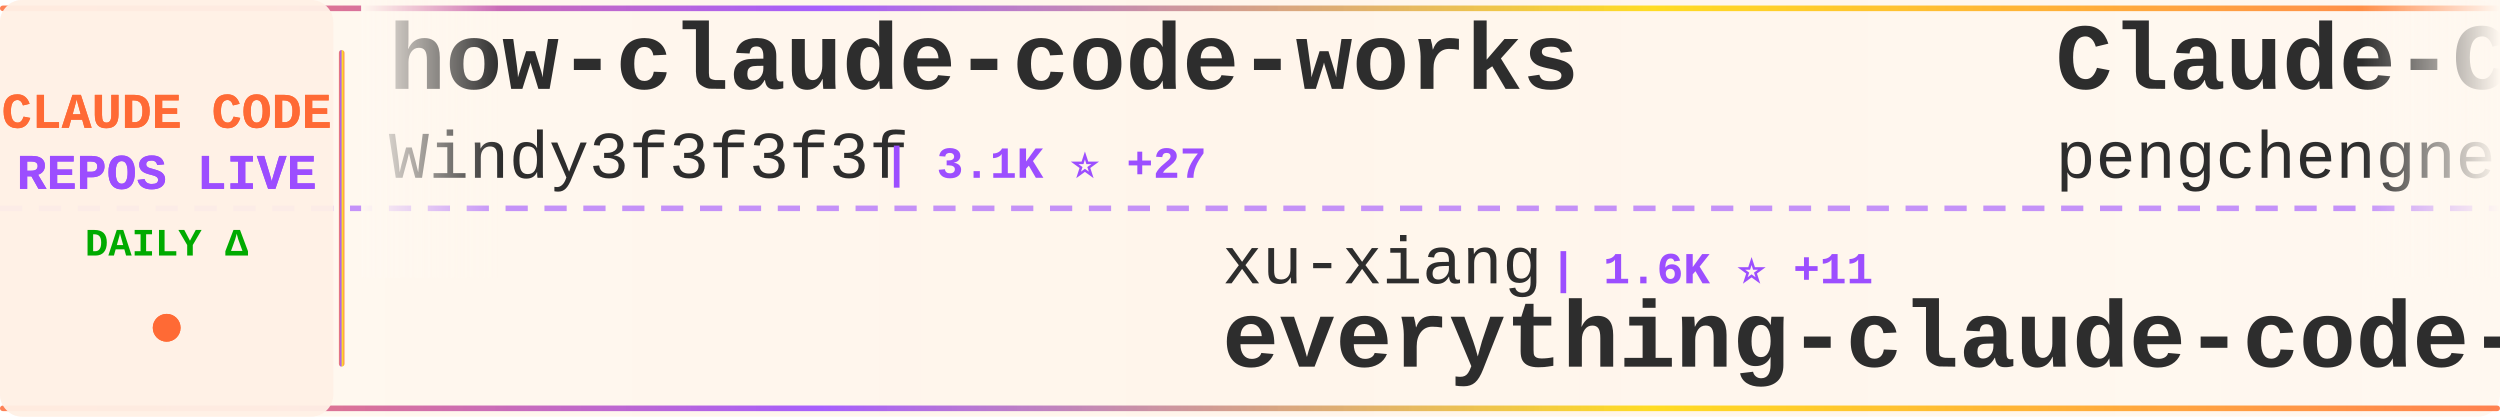
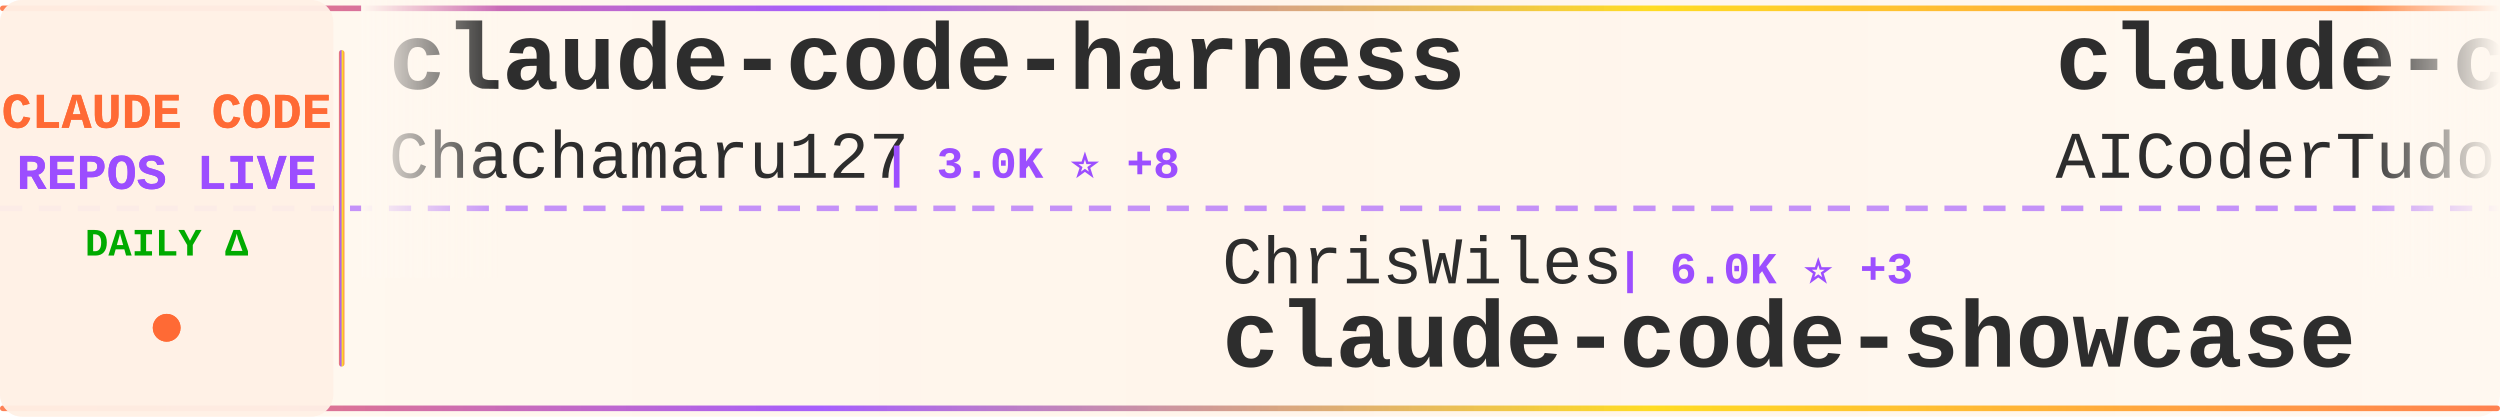
<svg xmlns="http://www.w3.org/2000/svg" width="900" height="150">
  <defs>
    <linearGradient id="tickerBg" x1="0%" y1="0%" x2="100%" y2="0%">
      <stop offset="0%" style="stop-color:#fff8f0;stop-opacity:0.98" />
      <stop offset="50%" style="stop-color:#fff5eb;stop-opacity:1" />
      <stop offset="100%" style="stop-color:#fff8f0;stop-opacity:0.98" />
    </linearGradient>
    <linearGradient id="borderGrad" x1="0%" y1="0%" x2="100%" y2="0%">
      <stop offset="0%" style="stop-color:#FF6B35;stop-opacity:0.85">
        <animate attributeName="stop-opacity" values="0.85;1;0.85" dur="2s" repeatCount="indefinite" />
      </stop>
      <stop offset="33%" style="stop-color:#9C4EFF;stop-opacity:0.9">
        <animate attributeName="stop-opacity" values="0.9;1;0.9" dur="2.2s" repeatCount="indefinite" />
      </stop>
      <stop offset="66%" style="stop-color:#FFD700;stop-opacity:0.85">
        <animate attributeName="stop-opacity" values="0.85;1;0.85" dur="1.8s" repeatCount="indefinite" />
      </stop>
      <stop offset="100%" style="stop-color:#FF6B35;stop-opacity:0.85">
        <animate attributeName="stop-opacity" values="0.85;1;0.85" dur="2s" repeatCount="indefinite" />
      </stop>
    </linearGradient>
    <filter id="textGlow">
      <feGaussianBlur stdDeviation="0.15" result="coloredBlur" />
      <feMerge>
        <feMergeNode in="coloredBlur" />
        <feMergeNode in="SourceGraphic" />
      </feMerge>
    </filter>
    <filter id="metricGlow">
      <feGaussianBlur stdDeviation="0.2" result="coloredBlur" />
      <feMerge>
        <feMergeNode in="coloredBlur" />
        <feMergeNode in="SourceGraphic" />
      </feMerge>
    </filter>
    <linearGradient id="leftFade" x1="0%" y1="0%" x2="100%" y2="0%">
      <stop offset="0%" style="stop-color:#fff8f0;stop-opacity:1" />
      <stop offset="100%" style="stop-color:#fff8f0;stop-opacity:0" />
    </linearGradient>
    <linearGradient id="rightFade" x1="0%" y1="0%" x2="100%" y2="0%">
      <stop offset="0%" style="stop-color:#fff8f0;stop-opacity:0" />
      <stop offset="100%" style="stop-color:#fff8f0;stop-opacity:1" />
    </linearGradient>
  </defs>
  <rect width="900" height="150" fill="url(#tickerBg)" rx="8" />
  <rect x="0" y="2" width="900" height="2" fill="url(#borderGrad)" rx="1" />
  <rect x="0" y="146" width="900" height="2" fill="url(#borderGrad)" rx="1" />
  <line x1="0" y1="75" x2="900" y2="75" stroke="#9C4EFF" stroke-width="2" stroke-dasharray="8 6" opacity="0.6" />
  <rect x="0" y="0" width="120" height="150" fill="#fff0e6" opacity="0.95" rx="8" />
  <text x="60" y="46" font-family="'Courier New', monospace" font-size="18" font-weight="bold" fill="#FF6B35" text-anchor="middle" filter="url(#textGlow)">
    CLAUDE CODE
  </text>
  <text x="60" y="68" font-family="'Courier New', monospace" font-size="18" font-weight="bold" fill="#9C4EFF" text-anchor="middle" filter="url(#textGlow)">
    REPOS LIVE
  </text>
  <text x="60" y="92" font-family="'Courier New', monospace" font-size="14" font-weight="bold" fill="#00aa00" text-anchor="middle">
    DAILY Δ
  </text>
  <circle cx="60" cy="118" r="5" fill="#FF6B35" filter="url(#metricGlow)">
    <animate attributeName="r" values="4;6;4" dur="1.5s" repeatCount="indefinite" />
    <animate attributeName="opacity" values="0.6;1;0.6" dur="1.5s" repeatCount="indefinite" />
  </circle>
  <rect x="122" y="18" width="2" height="114" fill="url(#borderGrad)" rx="1" />
  <clipPath id="tickerClip">
    <rect x="130" y="0" width="770" height="150" />
  </clipPath>
  <g clip-path="url(#tickerClip)">
    <g id="tickerItems">
      <animateTransform attributeName="transform" attributeType="XML" type="translate" from="0 0" to="-3000 0" dur="54s" repeatCount="indefinite" />
      <g transform="translate(0, 0)">
-         <text x="140" y="32" font-family="'Courier New', monospace" font-size="34" font-weight="bold" fill="#2d2d2d">how-claude-code-works</text>
-         <text x="140" y="64" font-family="'Courier New', monospace" font-size="24" font-weight="normal" fill="#2d2d2d" opacity="1.0">Windy3f3f3f3f</text>
-         <text x="318" y="64" font-family="'Courier New', monospace" font-size="16" font-weight="bold" fill="#9C4EFF"> | 3.1K ⭐ +27</text>
+         <text x="140" y="32" font-family="'Courier New', monospace" font-size="34" font-weight="bold" fill="#2d2d2d">claude-code-harness</text>
+         <text x="140" y="64" font-family="'Courier New', monospace" font-size="24" font-weight="normal" fill="#2d2d2d" opacity="1.0">Chachamaru127</text>
+         <text x="318" y="64" font-family="'Courier New', monospace" font-size="16" font-weight="bold" fill="#9C4EFF"> | 3.0K ⭐ +8</text>
      </g>
      <g transform="translate(300, 0)">
-         <text x="140" y="102" font-family="'Courier New', monospace" font-size="24" font-weight="normal" fill="#2d2d2d" opacity="1.0">xu-xiang</text>
-         <text x="258" y="102" font-family="'Courier New', monospace" font-size="16" font-weight="bold" fill="#9C4EFF"> | 1.6K ⭐ +11</text>
-         <text x="140" y="132" font-family="'Courier New', monospace" font-size="34" font-weight="bold" fill="#2d2d2d">everything-claude-code-z...</text>
+         <text x="140" y="102" font-family="'Courier New', monospace" font-size="24" font-weight="normal" fill="#2d2d2d" opacity="1.0">ChrisWiles</text>
+         <text x="282" y="102" font-family="'Courier New', monospace" font-size="16" font-weight="bold" fill="#9C4EFF"> | 6.0K ⭐ +3</text>
+         <text x="140" y="132" font-family="'Courier New', monospace" font-size="34" font-weight="bold" fill="#2d2d2d">claude-code-showcase</text>
      </g>
      <g transform="translate(600, 0)">
-         <text x="140" y="32" font-family="'Courier New', monospace" font-size="34" font-weight="bold" fill="#2d2d2d">Claude-Code</text>
-         <text x="140" y="64" font-family="'Courier New', monospace" font-size="24" font-weight="normal" fill="#2d2d2d" opacity="1.0">pengchengneo</text>
-         <text x="306" y="64" font-family="'Courier New', monospace" font-size="16" font-weight="bold" fill="#9C4EFF"> | 1.6K ⭐ +3</text>
+         <text x="140" y="32" font-family="'Courier New', monospace" font-size="34" font-weight="bold" fill="#2d2d2d">claude-code-tudou</text>
+         <text x="140" y="64" font-family="'Courier New', monospace" font-size="24" font-weight="normal" fill="#2d2d2d" opacity="1.0">AICoderTudou</text>
+         <text x="306" y="64" font-family="'Courier New', monospace" font-size="16" font-weight="bold" fill="#9C4EFF"> | 498 ⭐</text>
      </g>
      <g transform="translate(900, 0)">
-         <text x="140" y="102" font-family="'Courier New', monospace" font-size="24" font-weight="normal" fill="#2d2d2d" opacity="1.0">anthropics</text>
-         <text x="282" y="102" font-family="'Courier New', monospace" font-size="16" font-weight="bold" fill="#9C4EFF"> | 899 ⭐</text>
-         <text x="140" y="132" font-family="'Courier New', monospace" font-size="34" font-weight="bold" fill="#2d2d2d">claude-code-base-action</text>
+         <text x="140" y="102" font-family="'Courier New', monospace" font-size="24" font-weight="normal" fill="#2d2d2d" opacity="1.0">LING71671</text>
+         <text x="270" y="102" font-family="'Courier New', monospace" font-size="16" font-weight="bold" fill="#9C4EFF"> | 911 ⭐ +1</text>
+         <text x="140" y="132" font-family="'Courier New', monospace" font-size="34" font-weight="bold" fill="#2d2d2d">Open-ClaudeCode</text>
      </g>
      <g transform="translate(1200, 0)">
-         <text x="140" y="32" font-family="'Courier New', monospace" font-size="34" font-weight="bold" fill="#2d2d2d">andrej-karpathy-skills</text>
-         <text x="140" y="64" font-family="'Courier New', monospace" font-size="24" font-weight="normal" fill="#2d2d2d" opacity="1.0">multica-ai</text>
-         <text x="282" y="64" font-family="'Courier New', monospace" font-size="16" font-weight="bold" fill="#9C4EFF"> | 189.2K ⭐ +524</text>
+         <text x="140" y="32" font-family="'Courier New', monospace" font-size="34" font-weight="bold" fill="#2d2d2d">claude-code-source-code</text>
+         <text x="140" y="64" font-family="'Courier New', monospace" font-size="24" font-weight="normal" fill="#2d2d2d" opacity="1.0">777genius</text>
+         <text x="270" y="64" font-family="'Courier New', monospace" font-size="16" font-weight="bold" fill="#9C4EFF"> | 919 ⭐ +1</text>
      </g>
      <g transform="translate(1500, 0)">
-         <text x="140" y="102" font-family="'Courier New', monospace" font-size="24" font-weight="normal" fill="#2d2d2d" opacity="1.0">Yuyz0112</text>
-         <text x="258" y="102" font-family="'Courier New', monospace" font-size="16" font-weight="bold" fill="#9C4EFF"> | 2.4K ⭐</text>
-         <text x="140" y="132" font-family="'Courier New', monospace" font-size="34" font-weight="bold" fill="#2d2d2d">claude-code-reverse</text>
+         <text x="140" y="102" font-family="'Courier New', monospace" font-size="24" font-weight="normal" fill="#2d2d2d" opacity="1.0">andrew-kramer-inno</text>
+         <text x="378" y="102" font-family="'Courier New', monospace" font-size="16" font-weight="bold" fill="#9C4EFF"> | 594 ⭐</text>
+         <text x="140" y="132" font-family="'Courier New', monospace" font-size="34" font-weight="bold" fill="#2d2d2d">claude-code-source-build</text>
      </g>
      <g transform="translate(1800, 0)">
-         <text x="140" y="32" font-family="'Courier New', monospace" font-size="34" font-weight="bold" fill="#2d2d2d">claude-code-analysis</text>
-         <text x="140" y="64" font-family="'Courier New', monospace" font-size="24" font-weight="normal" fill="#2d2d2d" opacity="1.0">liuup</text>
-         <text x="222" y="64" font-family="'Courier New', monospace" font-size="16" font-weight="bold" fill="#9C4EFF"> | 3.5K ⭐ +9</text>
+         <text x="140" y="32" font-family="'Courier New', monospace" font-size="34" font-weight="bold" fill="#2d2d2d">free-claude-code</text>
+         <text x="140" y="64" font-family="'Courier New', monospace" font-size="24" font-weight="normal" fill="#2d2d2d" opacity="1.0">Alishahryar1</text>
+         <text x="306" y="64" font-family="'Courier New', monospace" font-size="16" font-weight="bold" fill="#9C4EFF"> | 39.1K ⭐ +161</text>
      </g>
      <g transform="translate(2100, 0)">
-         <text x="140" y="102" font-family="'Courier New', monospace" font-size="24" font-weight="normal" fill="#2d2d2d" opacity="1.0">disler</text>
-         <text x="234" y="102" font-family="'Courier New', monospace" font-size="16" font-weight="bold" fill="#9C4EFF"> | 3.8K ⭐ +1</text>
-         <text x="140" y="132" font-family="'Courier New', monospace" font-size="34" font-weight="bold" fill="#2d2d2d">claude-code-hooks-master...</text>
+         <text x="140" y="102" font-family="'Courier New', monospace" font-size="24" font-weight="normal" fill="#2d2d2d" opacity="1.0">ponponon</text>
+         <text x="258" y="102" font-family="'Courier New', monospace" font-size="16" font-weight="bold" fill="#9C4EFF"> | 2.3K ⭐</text>
+         <text x="140" y="132" font-family="'Courier New', monospace" font-size="34" font-weight="bold" fill="#2d2d2d">claude_code_src</text>
      </g>
      <g transform="translate(2400, 0)">
-         <text x="140" y="32" font-family="'Courier New', monospace" font-size="34" font-weight="bold" fill="#2d2d2d">claude-code-source-code-...</text>
-         <text x="140" y="64" font-family="'Courier New', monospace" font-size="24" font-weight="normal" fill="#2d2d2d" opacity="1.0">ghuntley</text>
-         <text x="258" y="64" font-family="'Courier New', monospace" font-size="16" font-weight="bold" fill="#9C4EFF"> | 986 ⭐</text>
+         <text x="140" y="32" font-family="'Courier New', monospace" font-size="34" font-weight="bold" fill="#2d2d2d">Claude-Code</text>
+         <text x="140" y="64" font-family="'Courier New', monospace" font-size="24" font-weight="normal" fill="#2d2d2d" opacity="1.0">OrcaWhisper</text>
+         <text x="294" y="64" font-family="'Courier New', monospace" font-size="16" font-weight="bold" fill="#9C4EFF"> | 83 ⭐</text>
      </g>
      <g transform="translate(2700, 0)">
-         <text x="140" y="102" font-family="'Courier New', monospace" font-size="24" font-weight="normal" fill="#2d2d2d" opacity="1.0">SeemSeam</text>
-         <text x="258" y="102" font-family="'Courier New', monospace" font-size="16" font-weight="bold" fill="#9C4EFF"> | 3.2K ⭐ +6</text>
-         <text x="140" y="132" font-family="'Courier New', monospace" font-size="34" font-weight="bold" fill="#2d2d2d">claude_codex_bridge</text>
+         <text x="140" y="102" font-family="'Courier New', monospace" font-size="24" font-weight="normal" fill="#2d2d2d" opacity="1.0">krusemediallc</text>
+         <text x="318" y="102" font-family="'Courier New', monospace" font-size="16" font-weight="bold" fill="#9C4EFF"> | 980 ⭐ +9</text>
+         <text x="140" y="132" font-family="'Courier New', monospace" font-size="34" font-weight="bold" fill="#2d2d2d">arcads-claude-code</text>
      </g>
      <g transform="translate(3000, 0)">
-         <text x="140" y="32" font-family="'Courier New', monospace" font-size="34" font-weight="bold" fill="#2d2d2d">how-claude-code-works</text>
-         <text x="140" y="64" font-family="'Courier New', monospace" font-size="24" font-weight="normal" fill="#2d2d2d" opacity="1.0">Windy3f3f3f3f</text>
-         <text x="318" y="64" font-family="'Courier New', monospace" font-size="16" font-weight="bold" fill="#9C4EFF"> | 3.1K ⭐ +27</text>
+         <text x="140" y="32" font-family="'Courier New', monospace" font-size="34" font-weight="bold" fill="#2d2d2d">claude-code-harness</text>
+         <text x="140" y="64" font-family="'Courier New', monospace" font-size="24" font-weight="normal" fill="#2d2d2d" opacity="1.0">Chachamaru127</text>
+         <text x="318" y="64" font-family="'Courier New', monospace" font-size="16" font-weight="bold" fill="#9C4EFF"> | 3.0K ⭐ +8</text>
      </g>
      <g transform="translate(3300, 0)">
-         <text x="140" y="102" font-family="'Courier New', monospace" font-size="24" font-weight="normal" fill="#2d2d2d" opacity="1.0">xu-xiang</text>
-         <text x="258" y="102" font-family="'Courier New', monospace" font-size="16" font-weight="bold" fill="#9C4EFF"> | 1.6K ⭐ +11</text>
-         <text x="140" y="132" font-family="'Courier New', monospace" font-size="34" font-weight="bold" fill="#2d2d2d">everything-claude-code-z...</text>
+         <text x="140" y="102" font-family="'Courier New', monospace" font-size="24" font-weight="normal" fill="#2d2d2d" opacity="1.0">ChrisWiles</text>
+         <text x="282" y="102" font-family="'Courier New', monospace" font-size="16" font-weight="bold" fill="#9C4EFF"> | 6.0K ⭐ +3</text>
+         <text x="140" y="132" font-family="'Courier New', monospace" font-size="34" font-weight="bold" fill="#2d2d2d">claude-code-showcase</text>
      </g>
      <g transform="translate(3600, 0)">
-         <text x="140" y="32" font-family="'Courier New', monospace" font-size="34" font-weight="bold" fill="#2d2d2d">Claude-Code</text>
-         <text x="140" y="64" font-family="'Courier New', monospace" font-size="24" font-weight="normal" fill="#2d2d2d" opacity="1.0">pengchengneo</text>
-         <text x="306" y="64" font-family="'Courier New', monospace" font-size="16" font-weight="bold" fill="#9C4EFF"> | 1.6K ⭐ +3</text>
+         <text x="140" y="32" font-family="'Courier New', monospace" font-size="34" font-weight="bold" fill="#2d2d2d">claude-code-tudou</text>
+         <text x="140" y="64" font-family="'Courier New', monospace" font-size="24" font-weight="normal" fill="#2d2d2d" opacity="1.0">AICoderTudou</text>
+         <text x="306" y="64" font-family="'Courier New', monospace" font-size="16" font-weight="bold" fill="#9C4EFF"> | 498 ⭐</text>
      </g>
      <g transform="translate(3900, 0)">
-         <text x="140" y="102" font-family="'Courier New', monospace" font-size="24" font-weight="normal" fill="#2d2d2d" opacity="1.0">anthropics</text>
-         <text x="282" y="102" font-family="'Courier New', monospace" font-size="16" font-weight="bold" fill="#9C4EFF"> | 899 ⭐</text>
-         <text x="140" y="132" font-family="'Courier New', monospace" font-size="34" font-weight="bold" fill="#2d2d2d">claude-code-base-action</text>
+         <text x="140" y="102" font-family="'Courier New', monospace" font-size="24" font-weight="normal" fill="#2d2d2d" opacity="1.0">LING71671</text>
+         <text x="270" y="102" font-family="'Courier New', monospace" font-size="16" font-weight="bold" fill="#9C4EFF"> | 911 ⭐ +1</text>
+         <text x="140" y="132" font-family="'Courier New', monospace" font-size="34" font-weight="bold" fill="#2d2d2d">Open-ClaudeCode</text>
      </g>
    </g>
  </g>
  <rect x="130" y="0" width="50" height="100" fill="url(#leftFade)" />
  <rect x="850" y="0" width="50" height="100" fill="url(#rightFade)" />
</svg>
